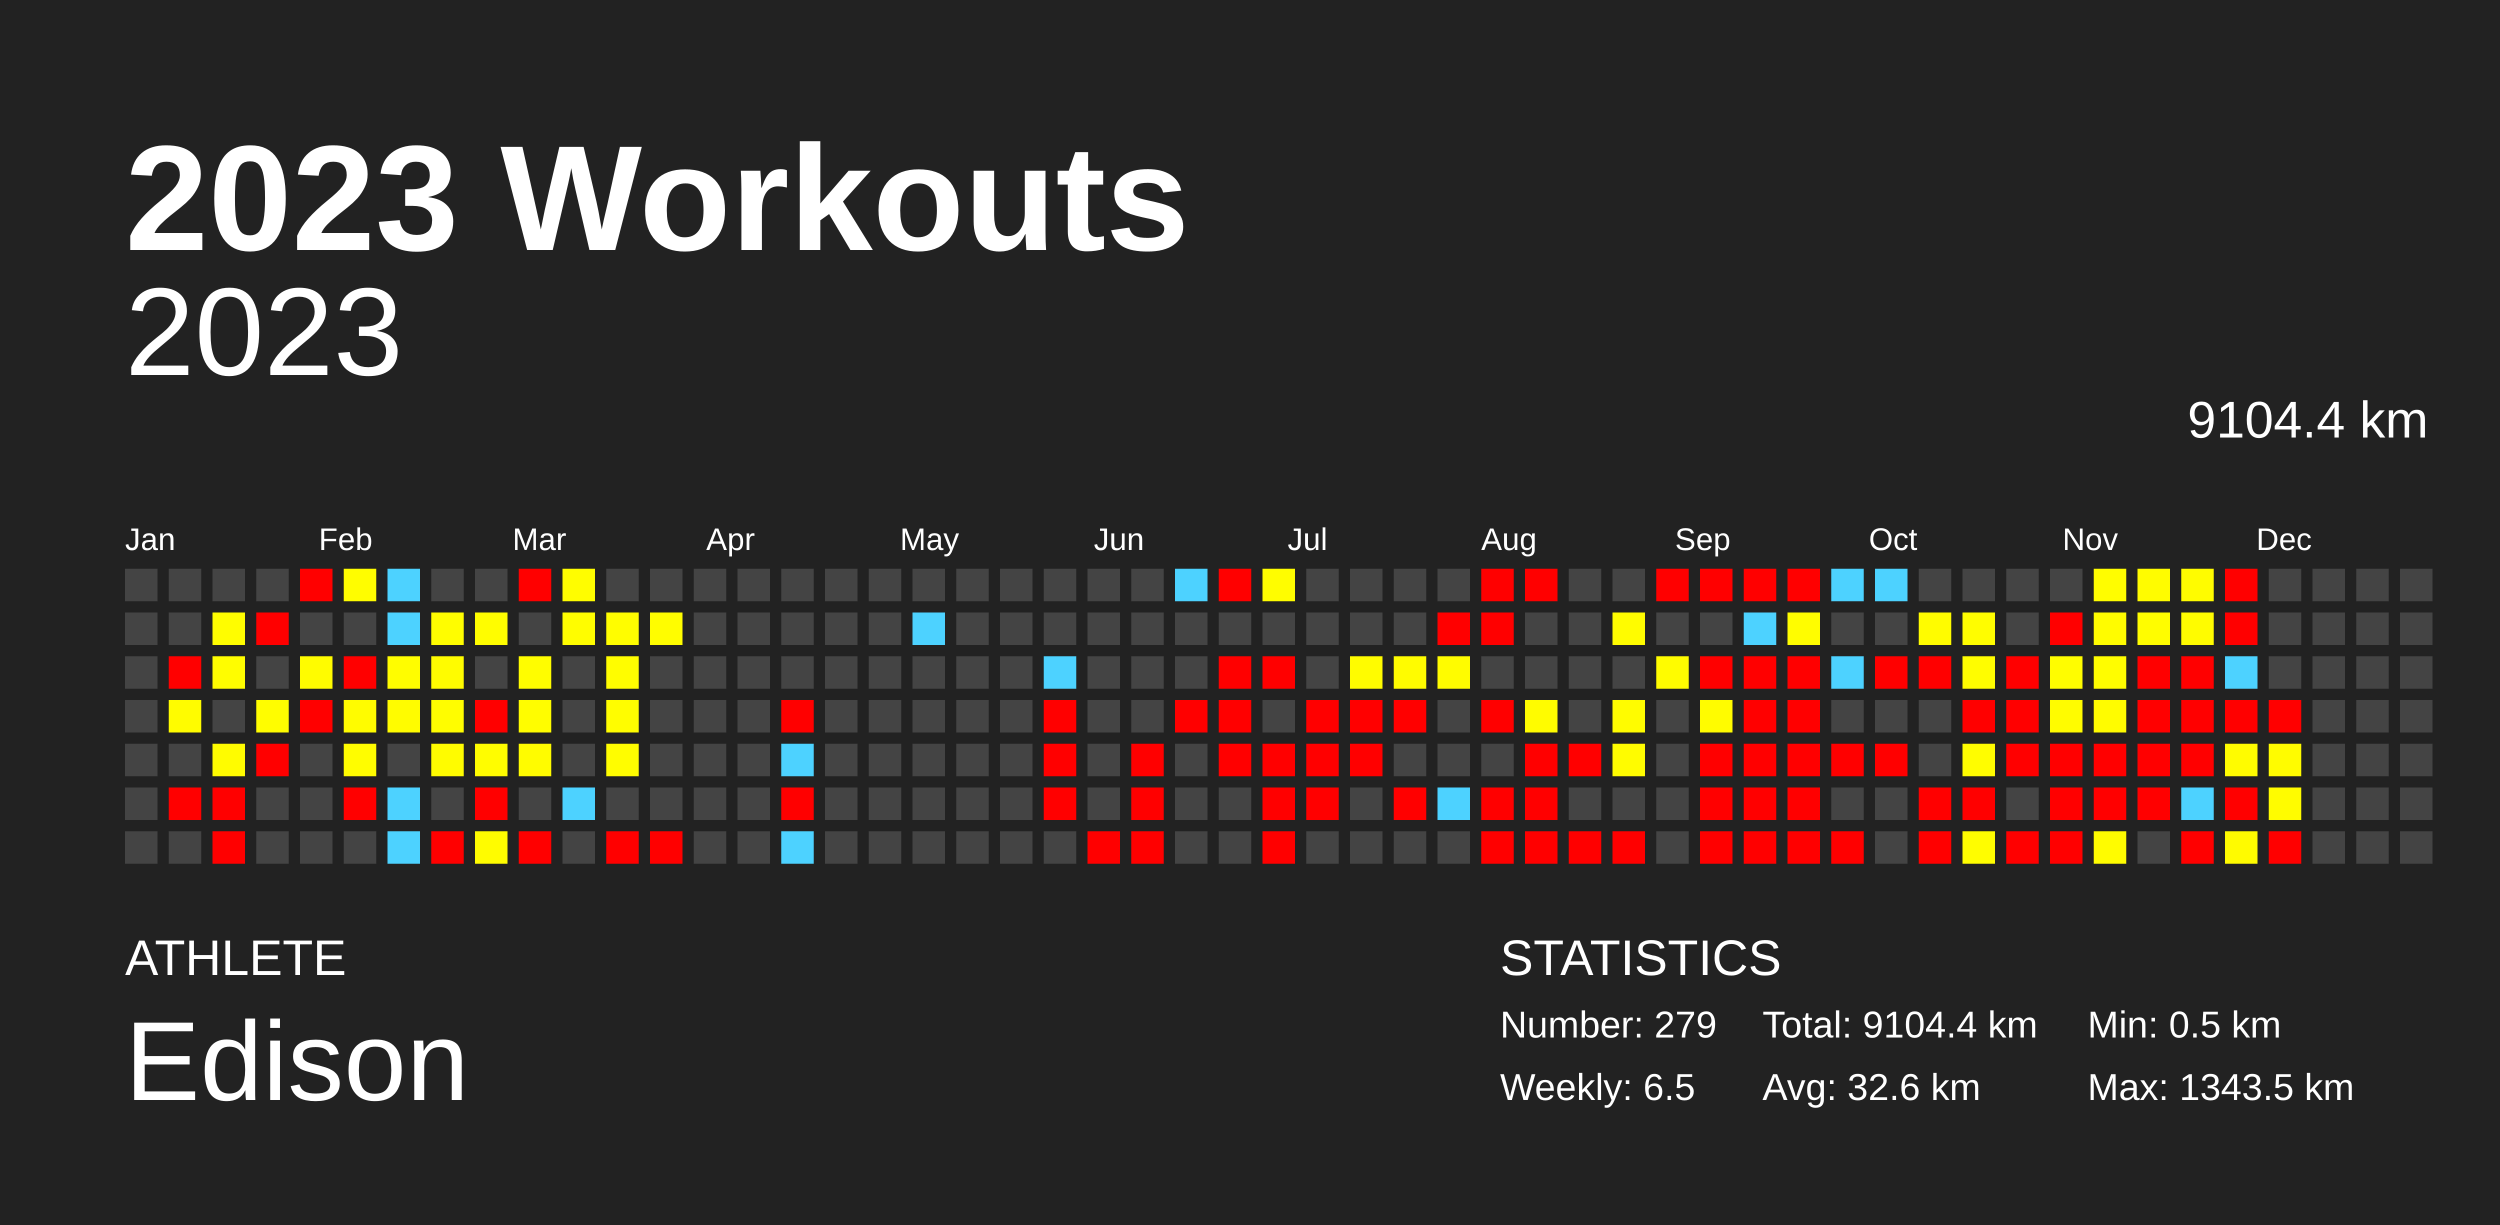
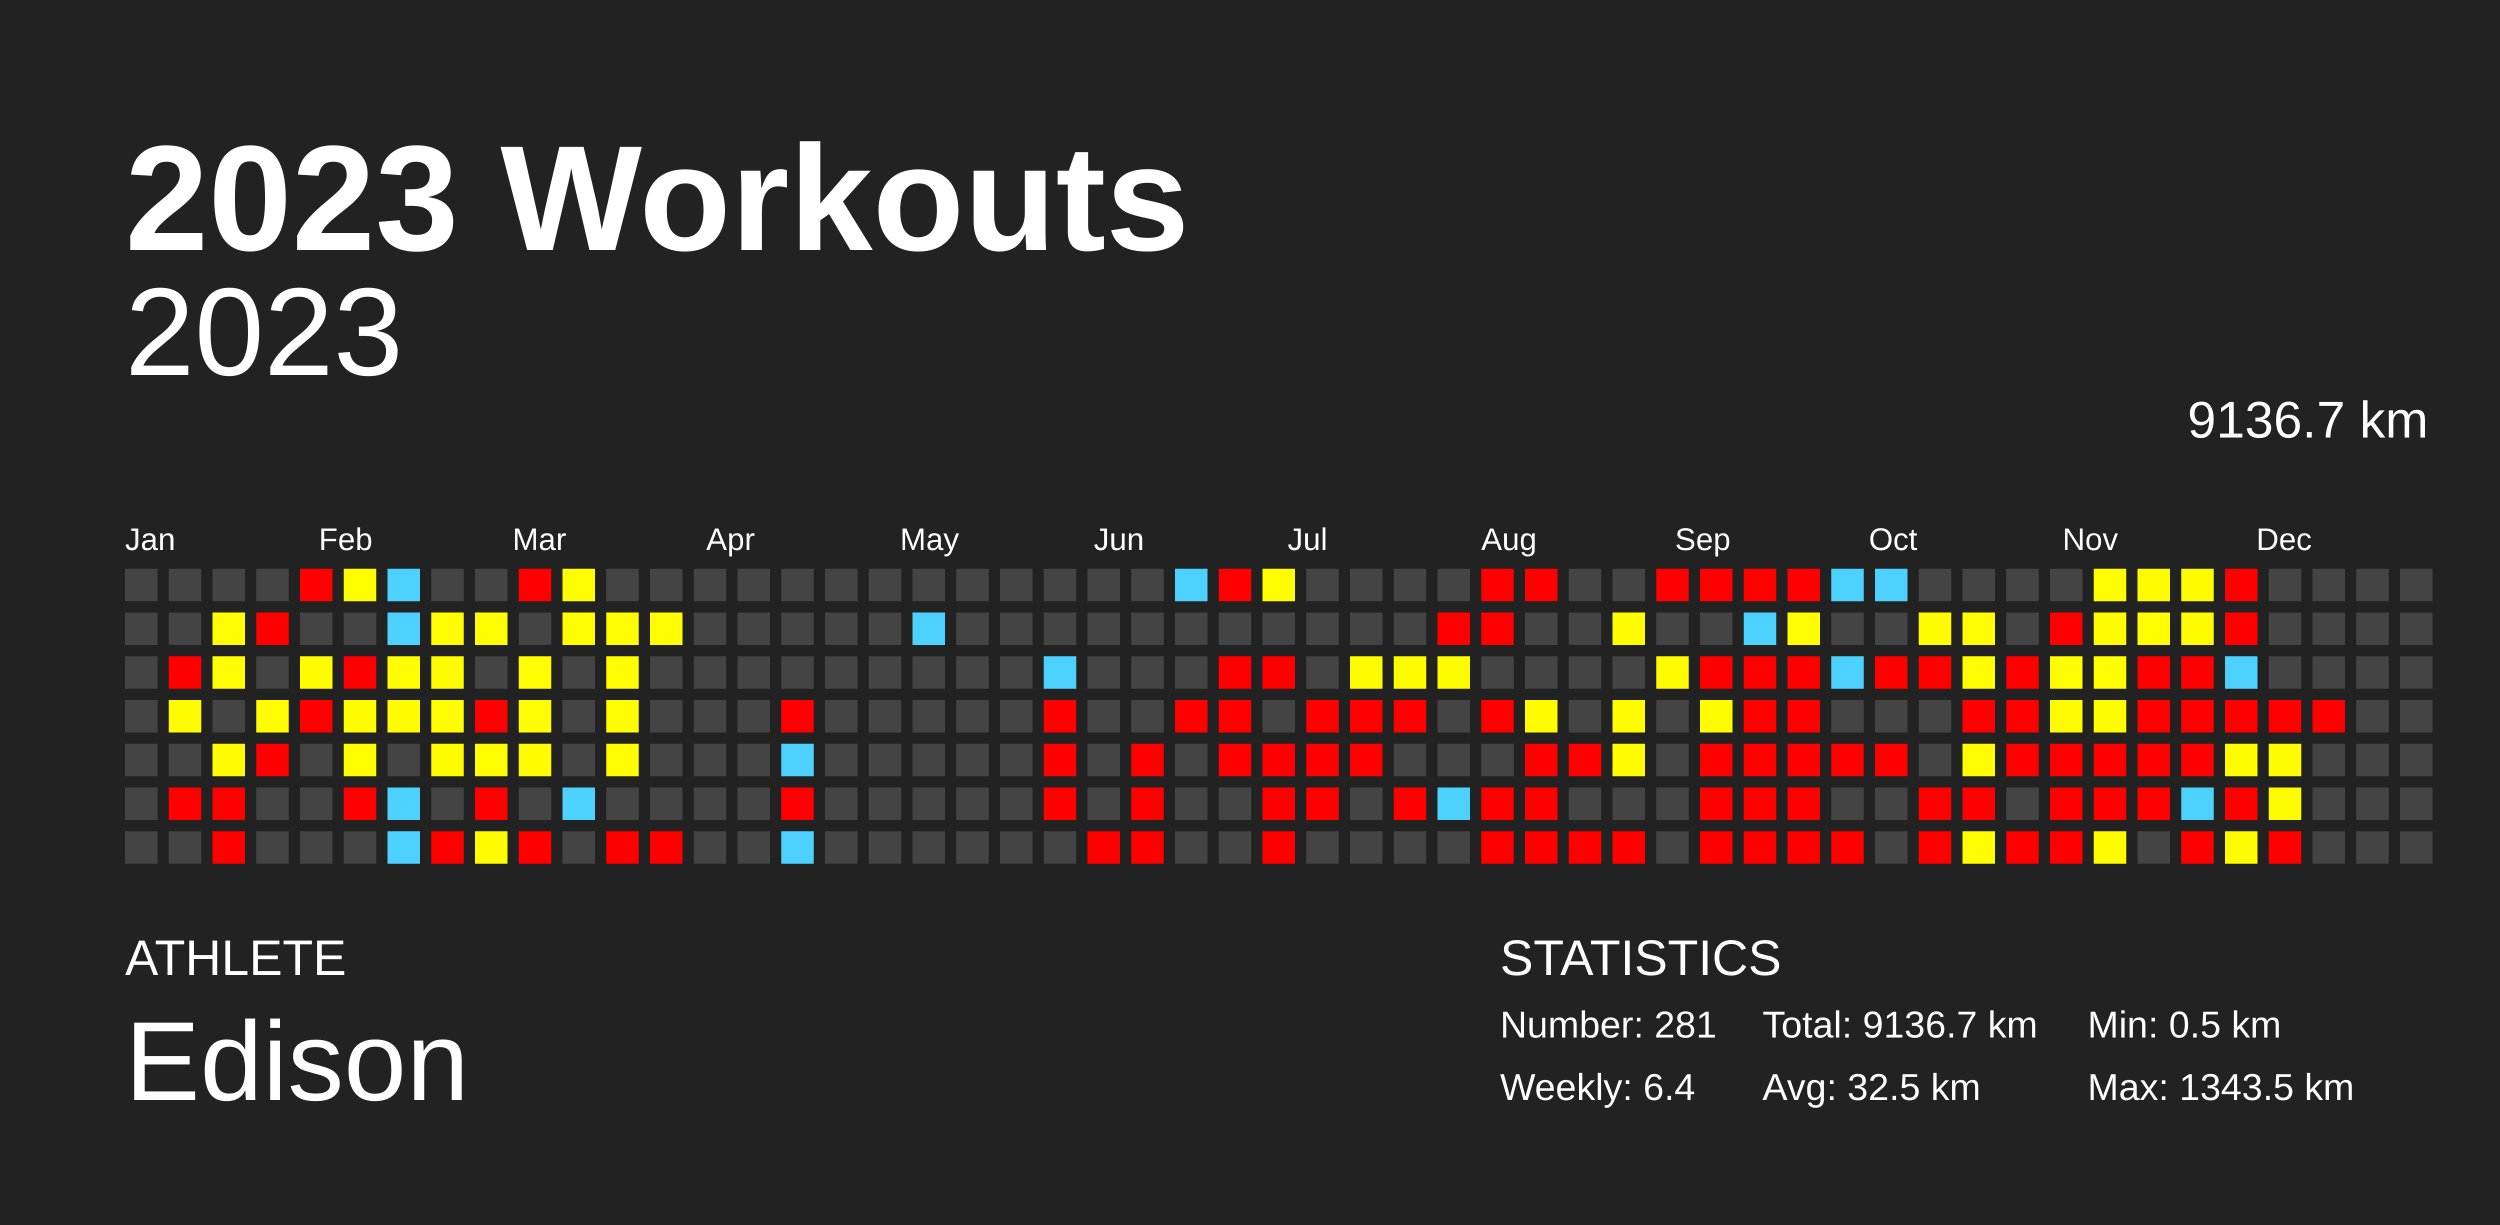
<svg xmlns="http://www.w3.org/2000/svg" baseProfile="full" height="98mm" version="1.1" viewBox="0,0,200,98" width="200mm">
  <defs />
  <rect fill="#222222" height="98" width="200" x="0" y="0" />
  <text fill="#FFFFFF" style="font-size:12px; font-family:Arial; font-weight:bold;" x="10" y="20">2023 Workouts</text>
  <text fill="#FFFFFF" style="font-size:4px; font-family:Arial" x="10" y="78">ATHLETE</text>
  <text fill="#FFFFFF" style="font-size:9px; font-family:Arial" x="10" y="88">Edison</text>
  <text fill="#FFFFFF" style="font-size:4px; font-family:Arial" x="120" y="78">STATISTICS</text>
-   <text fill="#FFFFFF" style="font-size:3px; font-family:Arial" x="120" y="83">Number: 279</text>
-   <text fill="#FFFFFF" style="font-size:3px; font-family:Arial" x="120" y="88">Weekly: 6.5</text>
-   <text fill="#FFFFFF" style="font-size:3px; font-family:Arial" x="141" y="83">Total: 9104.4 km</text>
-   <text fill="#FFFFFF" style="font-size:3px; font-family:Arial" x="141" y="88">Avg: 32.6 km</text>
+   <text fill="#FFFFFF" style="font-size:3px; font-family:Arial" x="120" y="83">Number: 281</text>
+   <text fill="#FFFFFF" style="font-size:3px; font-family:Arial" x="120" y="88">Weekly: 6.4</text>
+   <text fill="#FFFFFF" style="font-size:3px; font-family:Arial" x="141" y="83">Total: 9136.7 km</text>
+   <text fill="#FFFFFF" style="font-size:3px; font-family:Arial" x="141" y="88">Avg: 32.5 km</text>
  <text fill="#FFFFFF" style="font-size:3px; font-family:Arial" x="167" y="83">Min: 0.5 km</text>
  <text fill="#FFFFFF" style="font-size:3px; font-family:Arial" x="167" y="88">Max: 1343.5 km</text>
  <text alignment-baseline="hanging" fill="#FFFFFF" style="font-size:10.0px; font-family:Arial;" x="10" y="30">2023</text>
-   <text alignment-baseline="hanging" fill="#FFFFFF" style="font-size:4.125px; font-family:Arial;" x="175" y="35">9104.4 km</text>
+   <text alignment-baseline="hanging" fill="#FFFFFF" style="font-size:4.125px; font-family:Arial;" x="175" y="35">9136.7 km</text>
  <text fill="#FFFFFF" style="font-size:2.5px; font-family:Arial" x="10.0" y="44">Jan</text>
  <text fill="#FFFFFF" style="font-size:2.5px; font-family:Arial" x="25.5" y="44">Feb</text>
  <text fill="#FFFFFF" style="font-size:2.5px; font-family:Arial" x="41.0" y="44">Mar</text>
  <text fill="#FFFFFF" style="font-size:2.5px; font-family:Arial" x="56.5" y="44">Apr</text>
  <text fill="#FFFFFF" style="font-size:2.5px; font-family:Arial" x="72.0" y="44">May</text>
  <text fill="#FFFFFF" style="font-size:2.5px; font-family:Arial" x="87.5" y="44">Jun</text>
  <text fill="#FFFFFF" style="font-size:2.5px; font-family:Arial" x="103.0" y="44">Jul</text>
  <text fill="#FFFFFF" style="font-size:2.5px; font-family:Arial" x="118.5" y="44">Aug</text>
  <text fill="#FFFFFF" style="font-size:2.5px; font-family:Arial" x="134.0" y="44">Sep</text>
  <text fill="#FFFFFF" style="font-size:2.5px; font-family:Arial" x="149.5" y="44">Oct</text>
  <text fill="#FFFFFF" style="font-size:2.5px; font-family:Arial" x="165.0" y="44">Nov</text>
  <text fill="#FFFFFF" style="font-size:2.5px; font-family:Arial" x="180.5" y="44">Dec</text>
  <rect fill="#444444" height="2.6" width="2.6" x="10.0" y="45.5" />
  <rect fill="#444444" height="2.6" width="2.6" x="10.0" y="49.0" />
  <rect fill="#444444" height="2.6" width="2.6" x="10.0" y="52.5" />
  <rect fill="#444444" height="2.6" width="2.6" x="10.0" y="56.0" />
  <rect fill="#444444" height="2.6" width="2.6" x="10.0" y="59.5" />
  <rect fill="#444444" height="2.6" width="2.6" x="10.0" y="63.0" />
  <rect fill="#444444" height="2.6" width="2.6" x="10.0" y="66.5" />
  <rect fill="#444444" height="2.6" width="2.6" x="13.5" y="45.5" />
  <rect fill="#444444" height="2.6" width="2.6" x="13.5" y="49.0" />
  <rect fill="red" height="2.6" width="2.6" x="13.5" y="52.5" />
  <rect fill="#fffc00" height="2.6" width="2.6" x="13.5" y="56.0" />
  <rect fill="#444444" height="2.6" width="2.6" x="13.5" y="59.5" />
  <rect fill="red" height="2.6" width="2.6" x="13.5" y="63.0" />
  <rect fill="#444444" height="2.6" width="2.6" x="13.5" y="66.5" />
  <rect fill="#444444" height="2.6" width="2.6" x="17.0" y="45.5" />
  <rect fill="#fffd00" height="2.6" width="2.6" x="17.0" y="49.0" />
  <rect fill="#fffd00" height="2.6" width="2.6" x="17.0" y="52.5" />
  <rect fill="#444444" height="2.6" width="2.6" x="17.0" y="56.0" />
  <rect fill="#fffc00" height="2.6" width="2.6" x="17.0" y="59.5" />
  <rect fill="red" height="2.6" width="2.6" x="17.0" y="63.0" />
  <rect fill="red" height="2.6" width="2.6" x="17.0" y="66.5" />
  <rect fill="#444444" height="2.6" width="2.6" x="20.5" y="45.5" />
  <rect fill="red" height="2.6" width="2.6" x="20.5" y="49.0" />
  <rect fill="#444444" height="2.6" width="2.6" x="20.5" y="52.5" />
  <rect fill="#fffd00" height="2.6" width="2.6" x="20.5" y="56.0" />
  <rect fill="red" height="2.6" width="2.6" x="20.5" y="59.5" />
  <rect fill="#444444" height="2.6" width="2.6" x="20.5" y="63.0" />
  <rect fill="#444444" height="2.6" width="2.6" x="20.5" y="66.5" />
  <rect fill="red" height="2.6" width="2.6" x="24.0" y="45.5" />
  <rect fill="#444444" height="2.6" width="2.6" x="24.0" y="49.0" />
  <rect fill="#fffc00" height="2.6" width="2.6" x="24.0" y="52.5" />
  <rect fill="red" height="2.6" width="2.6" x="24.0" y="56.0" />
  <rect fill="#444444" height="2.6" width="2.6" x="24.0" y="59.5" />
  <rect fill="#444444" height="2.6" width="2.6" x="24.0" y="63.0" />
  <rect fill="#444444" height="2.6" width="2.6" x="24.0" y="66.5" />
  <rect fill="#fffd00" height="2.6" width="2.6" x="27.5" y="45.5" />
  <rect fill="#444444" height="2.6" width="2.6" x="27.5" y="49.0" />
  <rect fill="red" height="2.6" width="2.6" x="27.5" y="52.5" />
  <rect fill="#fffc00" height="2.6" width="2.6" x="27.5" y="56.0" />
  <rect fill="#fffd00" height="2.6" width="2.6" x="27.5" y="59.5" />
  <rect fill="red" height="2.6" width="2.6" x="27.5" y="63.0" />
  <rect fill="#444444" height="2.6" width="2.6" x="27.5" y="66.5" />
  <rect fill="#4dd2ff" height="2.6" width="2.6" x="31.0" y="45.5" />
  <rect fill="#4dd2ff" height="2.6" width="2.6" x="31.0" y="49.0" />
  <rect fill="#fffd00" height="2.6" width="2.6" x="31.0" y="52.5" />
  <rect fill="#fffc00" height="2.6" width="2.6" x="31.0" y="56.0" />
  <rect fill="#444444" height="2.6" width="2.6" x="31.0" y="59.5" />
  <rect fill="#4dd2ff" height="2.6" width="2.6" x="31.0" y="63.0" />
  <rect fill="#4dd2ff" height="2.6" width="2.6" x="31.0" y="66.5" />
  <rect fill="#444444" height="2.6" width="2.6" x="34.5" y="45.5" />
  <rect fill="#fffd00" height="2.6" width="2.6" x="34.5" y="49.0" />
  <rect fill="#fffc00" height="2.6" width="2.6" x="34.5" y="52.5" />
  <rect fill="#fffd00" height="2.6" width="2.6" x="34.5" y="56.0" />
  <rect fill="#fffc00" height="2.6" width="2.6" x="34.5" y="59.5" />
  <rect fill="#444444" height="2.6" width="2.6" x="34.5" y="63.0" />
  <rect fill="red" height="2.6" width="2.6" x="34.5" y="66.5" />
  <rect fill="#444444" height="2.6" width="2.6" x="38.0" y="45.5" />
  <rect fill="#fffd00" height="2.6" width="2.6" x="38.0" y="49.0" />
  <rect fill="#444444" height="2.6" width="2.6" x="38.0" y="52.5" />
  <rect fill="red" height="2.6" width="2.6" x="38.0" y="56.0" />
  <rect fill="#fffd00" height="2.6" width="2.6" x="38.0" y="59.5" />
  <rect fill="red" height="2.6" width="2.6" x="38.0" y="63.0" />
  <rect fill="#fffc00" height="2.6" width="2.6" x="38.0" y="66.5" />
  <rect fill="red" height="2.6" width="2.6" x="41.5" y="45.5" />
  <rect fill="#444444" height="2.6" width="2.6" x="41.5" y="49.0" />
  <rect fill="#fffd00" height="2.6" width="2.6" x="41.5" y="52.5" />
  <rect fill="#fffd00" height="2.6" width="2.6" x="41.5" y="56.0" />
  <rect fill="#fffc00" height="2.6" width="2.6" x="41.5" y="59.5" />
  <rect fill="#444444" height="2.6" width="2.6" x="41.5" y="63.0" />
  <rect fill="red" height="2.6" width="2.6" x="41.5" y="66.5" />
  <rect fill="#fffd00" height="2.6" width="2.6" x="45.0" y="45.5" />
  <rect fill="#fffd00" height="2.6" width="2.6" x="45.0" y="49.0" />
  <rect fill="#444444" height="2.6" width="2.6" x="45.0" y="52.5" />
  <rect fill="#444444" height="2.6" width="2.6" x="45.0" y="56.0" />
  <rect fill="#444444" height="2.6" width="2.6" x="45.0" y="59.5" />
  <rect fill="#4dd2ff" height="2.6" width="2.6" x="45.0" y="63.0" />
  <rect fill="#444444" height="2.6" width="2.6" x="45.0" y="66.5" />
  <rect fill="#444444" height="2.6" width="2.6" x="48.5" y="45.5" />
  <rect fill="#fffd00" height="2.6" width="2.6" x="48.5" y="49.0" />
  <rect fill="#fffd00" height="2.6" width="2.6" x="48.5" y="52.5" />
  <rect fill="#fffd00" height="2.6" width="2.6" x="48.5" y="56.0" />
  <rect fill="#fffd00" height="2.6" width="2.6" x="48.5" y="59.5" />
  <rect fill="#444444" height="2.6" width="2.6" x="48.5" y="63.0" />
  <rect fill="red" height="2.6" width="2.6" x="48.5" y="66.5" />
  <rect fill="#444444" height="2.6" width="2.6" x="52.0" y="45.5" />
  <rect fill="#fffd00" height="2.6" width="2.6" x="52.0" y="49.0" />
  <rect fill="#444444" height="2.6" width="2.6" x="52.0" y="52.5" />
  <rect fill="#444444" height="2.6" width="2.6" x="52.0" y="56.0" />
  <rect fill="#444444" height="2.6" width="2.6" x="52.0" y="59.5" />
  <rect fill="#444444" height="2.6" width="2.6" x="52.0" y="63.0" />
  <rect fill="red" height="2.6" width="2.6" x="52.0" y="66.5" />
  <rect fill="#444444" height="2.6" width="2.6" x="55.5" y="45.5" />
  <rect fill="#444444" height="2.6" width="2.6" x="55.5" y="49.0" />
  <rect fill="#444444" height="2.6" width="2.6" x="55.5" y="52.5" />
  <rect fill="#444444" height="2.6" width="2.6" x="55.5" y="56.0" />
  <rect fill="#444444" height="2.6" width="2.6" x="55.5" y="59.5" />
  <rect fill="#444444" height="2.6" width="2.6" x="55.5" y="63.0" />
  <rect fill="#444444" height="2.6" width="2.6" x="55.5" y="66.5" />
  <rect fill="#444444" height="2.6" width="2.6" x="59.0" y="45.5" />
  <rect fill="#444444" height="2.6" width="2.6" x="59.0" y="49.0" />
  <rect fill="#444444" height="2.6" width="2.6" x="59.0" y="52.5" />
  <rect fill="#444444" height="2.6" width="2.6" x="59.0" y="56.0" />
  <rect fill="#444444" height="2.6" width="2.6" x="59.0" y="59.5" />
  <rect fill="#444444" height="2.6" width="2.6" x="59.0" y="63.0" />
  <rect fill="#444444" height="2.6" width="2.6" x="59.0" y="66.5" />
  <rect fill="#444444" height="2.6" width="2.6" x="62.5" y="45.5" />
  <rect fill="#444444" height="2.6" width="2.6" x="62.5" y="49.0" />
  <rect fill="#444444" height="2.6" width="2.6" x="62.5" y="52.5" />
  <rect fill="red" height="2.6" width="2.6" x="62.5" y="56.0" />
  <rect fill="#4dd2ff" height="2.6" width="2.6" x="62.5" y="59.5" />
  <rect fill="red" height="2.6" width="2.6" x="62.5" y="63.0" />
  <rect fill="#4dd2ff" height="2.6" width="2.6" x="62.5" y="66.5" />
  <rect fill="#444444" height="2.6" width="2.6" x="66.0" y="45.5" />
  <rect fill="#444444" height="2.6" width="2.6" x="66.0" y="49.0" />
  <rect fill="#444444" height="2.6" width="2.6" x="66.0" y="52.5" />
  <rect fill="#444444" height="2.6" width="2.6" x="66.0" y="56.0" />
  <rect fill="#444444" height="2.6" width="2.6" x="66.0" y="59.5" />
  <rect fill="#444444" height="2.6" width="2.6" x="66.0" y="63.0" />
  <rect fill="#444444" height="2.6" width="2.6" x="66.0" y="66.5" />
  <rect fill="#444444" height="2.6" width="2.6" x="69.5" y="45.5" />
  <rect fill="#444444" height="2.6" width="2.6" x="69.5" y="49.0" />
  <rect fill="#444444" height="2.6" width="2.6" x="69.5" y="52.5" />
  <rect fill="#444444" height="2.6" width="2.6" x="69.5" y="56.0" />
  <rect fill="#444444" height="2.6" width="2.6" x="69.5" y="59.5" />
  <rect fill="#444444" height="2.6" width="2.6" x="69.5" y="63.0" />
  <rect fill="#444444" height="2.6" width="2.6" x="69.5" y="66.5" />
  <rect fill="#444444" height="2.6" width="2.6" x="73.0" y="45.5" />
  <rect fill="#4dd2ff" height="2.6" width="2.6" x="73.0" y="49.0" />
  <rect fill="#444444" height="2.6" width="2.6" x="73.0" y="52.5" />
  <rect fill="#444444" height="2.6" width="2.6" x="73.0" y="56.0" />
  <rect fill="#444444" height="2.6" width="2.6" x="73.0" y="59.5" />
  <rect fill="#444444" height="2.6" width="2.6" x="73.0" y="63.0" />
  <rect fill="#444444" height="2.6" width="2.6" x="73.0" y="66.5" />
  <rect fill="#444444" height="2.6" width="2.6" x="76.5" y="45.5" />
  <rect fill="#444444" height="2.6" width="2.6" x="76.5" y="49.0" />
  <rect fill="#444444" height="2.6" width="2.6" x="76.5" y="52.5" />
  <rect fill="#444444" height="2.6" width="2.6" x="76.5" y="56.0" />
  <rect fill="#444444" height="2.6" width="2.6" x="76.5" y="59.5" />
  <rect fill="#444444" height="2.6" width="2.6" x="76.5" y="63.0" />
  <rect fill="#444444" height="2.6" width="2.6" x="76.5" y="66.5" />
  <rect fill="#444444" height="2.6" width="2.6" x="80.0" y="45.5" />
  <rect fill="#444444" height="2.6" width="2.6" x="80.0" y="49.0" />
  <rect fill="#444444" height="2.6" width="2.6" x="80.0" y="52.5" />
  <rect fill="#444444" height="2.6" width="2.6" x="80.0" y="56.0" />
  <rect fill="#444444" height="2.6" width="2.6" x="80.0" y="59.5" />
  <rect fill="#444444" height="2.6" width="2.6" x="80.0" y="63.0" />
  <rect fill="#444444" height="2.6" width="2.6" x="80.0" y="66.5" />
  <rect fill="#444444" height="2.6" width="2.6" x="83.5" y="45.5" />
  <rect fill="#444444" height="2.6" width="2.6" x="83.5" y="49.0" />
  <rect fill="#4dd2ff" height="2.6" width="2.6" x="83.5" y="52.5" />
  <rect fill="red" height="2.6" width="2.6" x="83.5" y="56.0" />
  <rect fill="red" height="2.6" width="2.6" x="83.5" y="59.5" />
  <rect fill="red" height="2.6" width="2.6" x="83.5" y="63.0" />
  <rect fill="#444444" height="2.6" width="2.6" x="83.5" y="66.5" />
  <rect fill="#444444" height="2.6" width="2.6" x="87.0" y="45.5" />
  <rect fill="#444444" height="2.6" width="2.6" x="87.0" y="49.0" />
  <rect fill="#444444" height="2.6" width="2.6" x="87.0" y="52.5" />
  <rect fill="#444444" height="2.6" width="2.6" x="87.0" y="56.0" />
  <rect fill="#444444" height="2.6" width="2.6" x="87.0" y="59.5" />
  <rect fill="#444444" height="2.6" width="2.6" x="87.0" y="63.0" />
  <rect fill="red" height="2.6" width="2.6" x="87.0" y="66.5" />
  <rect fill="#444444" height="2.6" width="2.6" x="90.5" y="45.5" />
  <rect fill="#444444" height="2.6" width="2.6" x="90.5" y="49.0" />
  <rect fill="#444444" height="2.6" width="2.6" x="90.5" y="52.5" />
  <rect fill="#444444" height="2.6" width="2.6" x="90.5" y="56.0" />
  <rect fill="red" height="2.6" width="2.6" x="90.5" y="59.5" />
  <rect fill="red" height="2.6" width="2.6" x="90.5" y="63.0" />
  <rect fill="red" height="2.6" width="2.6" x="90.5" y="66.5" />
  <rect fill="#4dd2ff" height="2.6" width="2.6" x="94.0" y="45.5" />
  <rect fill="#444444" height="2.6" width="2.6" x="94.0" y="49.0" />
  <rect fill="#444444" height="2.6" width="2.6" x="94.0" y="52.5" />
  <rect fill="red" height="2.6" width="2.6" x="94.0" y="56.0" />
  <rect fill="#444444" height="2.6" width="2.6" x="94.0" y="59.5" />
  <rect fill="#444444" height="2.6" width="2.6" x="94.0" y="63.0" />
  <rect fill="#444444" height="2.6" width="2.6" x="94.0" y="66.5" />
  <rect fill="red" height="2.6" width="2.6" x="97.5" y="45.5" />
  <rect fill="#444444" height="2.6" width="2.6" x="97.5" y="49.0" />
  <rect fill="red" height="2.6" width="2.6" x="97.5" y="52.5" />
  <rect fill="red" height="2.6" width="2.6" x="97.5" y="56.0" />
  <rect fill="red" height="2.6" width="2.6" x="97.5" y="59.5" />
  <rect fill="#444444" height="2.6" width="2.6" x="97.5" y="63.0" />
  <rect fill="#444444" height="2.6" width="2.6" x="97.5" y="66.5" />
  <rect fill="#fffd00" height="2.6" width="2.6" x="101.0" y="45.5" />
  <rect fill="#444444" height="2.6" width="2.6" x="101.0" y="49.0" />
  <rect fill="red" height="2.6" width="2.6" x="101.0" y="52.5" />
  <rect fill="#444444" height="2.6" width="2.6" x="101.0" y="56.0" />
  <rect fill="red" height="2.6" width="2.6" x="101.0" y="59.5" />
  <rect fill="red" height="2.6" width="2.6" x="101.0" y="63.0" />
  <rect fill="red" height="2.6" width="2.6" x="101.0" y="66.5" />
  <rect fill="#444444" height="2.6" width="2.6" x="104.5" y="45.5" />
  <rect fill="#444444" height="2.6" width="2.6" x="104.5" y="49.0" />
  <rect fill="#444444" height="2.6" width="2.6" x="104.5" y="52.5" />
  <rect fill="red" height="2.6" width="2.6" x="104.5" y="56.0" />
  <rect fill="red" height="2.6" width="2.6" x="104.5" y="59.5" />
  <rect fill="red" height="2.6" width="2.6" x="104.5" y="63.0" />
  <rect fill="#444444" height="2.6" width="2.6" x="104.5" y="66.5" />
  <rect fill="#444444" height="2.6" width="2.6" x="108.0" y="45.5" />
  <rect fill="#444444" height="2.6" width="2.6" x="108.0" y="49.0" />
  <rect fill="#fffc00" height="2.6" width="2.6" x="108.0" y="52.5" />
  <rect fill="red" height="2.6" width="2.6" x="108.0" y="56.0" />
  <rect fill="red" height="2.6" width="2.6" x="108.0" y="59.5" />
  <rect fill="#444444" height="2.6" width="2.6" x="108.0" y="63.0" />
  <rect fill="#444444" height="2.6" width="2.6" x="108.0" y="66.5" />
  <rect fill="#444444" height="2.6" width="2.6" x="111.5" y="45.5" />
  <rect fill="#444444" height="2.6" width="2.6" x="111.5" y="49.0" />
  <rect fill="#fffc00" height="2.6" width="2.6" x="111.5" y="52.5" />
  <rect fill="red" height="2.6" width="2.6" x="111.5" y="56.0" />
  <rect fill="#444444" height="2.6" width="2.6" x="111.5" y="59.5" />
  <rect fill="red" height="2.6" width="2.6" x="111.5" y="63.0" />
  <rect fill="#444444" height="2.6" width="2.6" x="111.5" y="66.5" />
  <rect fill="#444444" height="2.6" width="2.6" x="115.0" y="45.5" />
  <rect fill="red" height="2.6" width="2.6" x="115.0" y="49.0" />
  <rect fill="#fffc00" height="2.6" width="2.6" x="115.0" y="52.5" />
  <rect fill="#444444" height="2.6" width="2.6" x="115.0" y="56.0" />
  <rect fill="#444444" height="2.6" width="2.6" x="115.0" y="59.5" />
  <rect fill="#4dd2ff" height="2.6" width="2.6" x="115.0" y="63.0" />
  <rect fill="#444444" height="2.6" width="2.6" x="115.0" y="66.5" />
  <rect fill="red" height="2.6" width="2.6" x="118.5" y="45.5" />
  <rect fill="red" height="2.6" width="2.6" x="118.5" y="49.0" />
  <rect fill="#444444" height="2.6" width="2.6" x="118.5" y="52.5" />
  <rect fill="red" height="2.6" width="2.6" x="118.5" y="56.0" />
  <rect fill="#444444" height="2.6" width="2.6" x="118.5" y="59.5" />
  <rect fill="red" height="2.6" width="2.6" x="118.5" y="63.0" />
  <rect fill="red" height="2.6" width="2.6" x="118.5" y="66.5" />
  <rect fill="red" height="2.6" width="2.6" x="122.0" y="45.5" />
  <rect fill="#444444" height="2.6" width="2.6" x="122.0" y="49.0" />
  <rect fill="#444444" height="2.6" width="2.6" x="122.0" y="52.5" />
  <rect fill="#fffc00" height="2.6" width="2.6" x="122.0" y="56.0" />
  <rect fill="red" height="2.6" width="2.6" x="122.0" y="59.5" />
  <rect fill="red" height="2.6" width="2.6" x="122.0" y="63.0" />
  <rect fill="red" height="2.6" width="2.6" x="122.0" y="66.5" />
  <rect fill="#444444" height="2.6" width="2.6" x="125.5" y="45.5" />
  <rect fill="#444444" height="2.6" width="2.6" x="125.5" y="49.0" />
  <rect fill="#444444" height="2.6" width="2.6" x="125.5" y="52.5" />
  <rect fill="#444444" height="2.6" width="2.6" x="125.5" y="56.0" />
  <rect fill="red" height="2.6" width="2.6" x="125.5" y="59.5" />
  <rect fill="#444444" height="2.6" width="2.6" x="125.5" y="63.0" />
  <rect fill="red" height="2.6" width="2.6" x="125.5" y="66.5" />
  <rect fill="#444444" height="2.6" width="2.6" x="129.0" y="45.5" />
  <rect fill="#fffc00" height="2.6" width="2.6" x="129.0" y="49.0" />
  <rect fill="#444444" height="2.6" width="2.6" x="129.0" y="52.5" />
  <rect fill="#fffc00" height="2.6" width="2.6" x="129.0" y="56.0" />
  <rect fill="#fffc00" height="2.6" width="2.6" x="129.0" y="59.5" />
  <rect fill="#444444" height="2.6" width="2.6" x="129.0" y="63.0" />
  <rect fill="red" height="2.6" width="2.6" x="129.0" y="66.5" />
  <rect fill="red" height="2.6" width="2.6" x="132.5" y="45.5" />
  <rect fill="#444444" height="2.6" width="2.6" x="132.5" y="49.0" />
  <rect fill="#fffc00" height="2.6" width="2.6" x="132.5" y="52.5" />
  <rect fill="#444444" height="2.6" width="2.6" x="132.5" y="56.0" />
  <rect fill="#444444" height="2.6" width="2.6" x="132.5" y="59.5" />
  <rect fill="#444444" height="2.6" width="2.6" x="132.5" y="63.0" />
  <rect fill="#444444" height="2.6" width="2.6" x="132.5" y="66.5" />
  <rect fill="red" height="2.6" width="2.6" x="136.0" y="45.5" />
  <rect fill="#444444" height="2.6" width="2.6" x="136.0" y="49.0" />
  <rect fill="red" height="2.6" width="2.6" x="136.0" y="52.5" />
  <rect fill="#fffc00" height="2.6" width="2.6" x="136.0" y="56.0" />
  <rect fill="red" height="2.6" width="2.6" x="136.0" y="59.5" />
  <rect fill="red" height="2.6" width="2.6" x="136.0" y="63.0" />
  <rect fill="red" height="2.6" width="2.6" x="136.0" y="66.5" />
  <rect fill="red" height="2.6" width="2.6" x="139.5" y="45.5" />
  <rect fill="#4dd2ff" height="2.6" width="2.6" x="139.5" y="49.0" />
  <rect fill="red" height="2.6" width="2.6" x="139.5" y="52.5" />
  <rect fill="red" height="2.6" width="2.6" x="139.5" y="56.0" />
  <rect fill="red" height="2.6" width="2.6" x="139.5" y="59.5" />
  <rect fill="red" height="2.6" width="2.6" x="139.5" y="63.0" />
  <rect fill="red" height="2.6" width="2.6" x="139.5" y="66.5" />
  <rect fill="red" height="2.6" width="2.6" x="143.0" y="45.5" />
  <rect fill="#fffd00" height="2.6" width="2.6" x="143.0" y="49.0" />
  <rect fill="red" height="2.6" width="2.6" x="143.0" y="52.5" />
  <rect fill="red" height="2.6" width="2.6" x="143.0" y="56.0" />
  <rect fill="red" height="2.6" width="2.6" x="143.0" y="59.5" />
  <rect fill="red" height="2.6" width="2.6" x="143.0" y="63.0" />
  <rect fill="red" height="2.6" width="2.6" x="143.0" y="66.5" />
  <rect fill="#4dd2ff" height="2.6" width="2.6" x="146.5" y="45.5" />
  <rect fill="#444444" height="2.6" width="2.6" x="146.5" y="49.0" />
  <rect fill="#4dd2ff" height="2.6" width="2.6" x="146.5" y="52.5" />
  <rect fill="#444444" height="2.6" width="2.6" x="146.5" y="56.0" />
  <rect fill="red" height="2.6" width="2.6" x="146.5" y="59.5" />
  <rect fill="#444444" height="2.6" width="2.6" x="146.5" y="63.0" />
  <rect fill="red" height="2.6" width="2.6" x="146.5" y="66.5" />
  <rect fill="#4dd2ff" height="2.6" width="2.6" x="150.0" y="45.5" />
  <rect fill="#444444" height="2.6" width="2.6" x="150.0" y="49.0" />
  <rect fill="red" height="2.6" width="2.6" x="150.0" y="52.5" />
  <rect fill="#444444" height="2.6" width="2.6" x="150.0" y="56.0" />
  <rect fill="red" height="2.6" width="2.6" x="150.0" y="59.5" />
  <rect fill="#444444" height="2.6" width="2.6" x="150.0" y="63.0" />
  <rect fill="#444444" height="2.6" width="2.6" x="150.0" y="66.5" />
  <rect fill="#444444" height="2.6" width="2.6" x="153.5" y="45.5" />
  <rect fill="#fffc00" height="2.6" width="2.6" x="153.5" y="49.0" />
  <rect fill="red" height="2.6" width="2.6" x="153.5" y="52.5" />
  <rect fill="#444444" height="2.6" width="2.6" x="153.5" y="56.0" />
  <rect fill="#444444" height="2.6" width="2.6" x="153.5" y="59.5" />
  <rect fill="red" height="2.6" width="2.6" x="153.5" y="63.0" />
  <rect fill="red" height="2.6" width="2.6" x="153.5" y="66.5" />
  <rect fill="#444444" height="2.6" width="2.6" x="157.0" y="45.5" />
  <rect fill="#fffd00" height="2.6" width="2.6" x="157.0" y="49.0" />
  <rect fill="#fffd00" height="2.6" width="2.6" x="157.0" y="52.5" />
  <rect fill="red" height="2.6" width="2.6" x="157.0" y="56.0" />
  <rect fill="#fffd00" height="2.6" width="2.6" x="157.0" y="59.5" />
  <rect fill="red" height="2.6" width="2.6" x="157.0" y="63.0" />
  <rect fill="#fffd00" height="2.6" width="2.6" x="157.0" y="66.5" />
  <rect fill="#444444" height="2.6" width="2.6" x="160.5" y="45.5" />
  <rect fill="#444444" height="2.6" width="2.6" x="160.5" y="49.0" />
  <rect fill="red" height="2.6" width="2.6" x="160.5" y="52.5" />
  <rect fill="red" height="2.6" width="2.6" x="160.5" y="56.0" />
  <rect fill="red" height="2.6" width="2.6" x="160.5" y="59.5" />
  <rect fill="#444444" height="2.6" width="2.6" x="160.5" y="63.0" />
  <rect fill="red" height="2.6" width="2.6" x="160.5" y="66.5" />
  <rect fill="#444444" height="2.6" width="2.6" x="164.0" y="45.5" />
  <rect fill="red" height="2.6" width="2.6" x="164.0" y="49.0" />
  <rect fill="#fffd00" height="2.6" width="2.6" x="164.0" y="52.5" />
  <rect fill="#fffc00" height="2.6" width="2.6" x="164.0" y="56.0" />
  <rect fill="red" height="2.6" width="2.6" x="164.0" y="59.5" />
  <rect fill="red" height="2.6" width="2.6" x="164.0" y="63.0" />
  <rect fill="red" height="2.6" width="2.6" x="164.0" y="66.5" />
  <rect fill="#fffd00" height="2.6" width="2.6" x="167.5" y="45.5" />
  <rect fill="#fffc00" height="2.6" width="2.6" x="167.5" y="49.0" />
  <rect fill="#fffd00" height="2.6" width="2.6" x="167.5" y="52.5" />
  <rect fill="#fffc00" height="2.6" width="2.6" x="167.5" y="56.0" />
  <rect fill="red" height="2.6" width="2.6" x="167.5" y="59.5" />
  <rect fill="red" height="2.6" width="2.6" x="167.5" y="63.0" />
  <rect fill="#fffc00" height="2.6" width="2.6" x="167.5" y="66.5" />
  <rect fill="#fffc00" height="2.6" width="2.6" x="171.0" y="45.5" />
  <rect fill="#fffd00" height="2.6" width="2.6" x="171.0" y="49.0" />
  <rect fill="red" height="2.6" width="2.6" x="171.0" y="52.5" />
  <rect fill="red" height="2.6" width="2.6" x="171.0" y="56.0" />
  <rect fill="red" height="2.6" width="2.6" x="171.0" y="59.5" />
  <rect fill="red" height="2.6" width="2.6" x="171.0" y="63.0" />
  <rect fill="#444444" height="2.6" width="2.6" x="171.0" y="66.5" />
  <rect fill="#fffc00" height="2.6" width="2.6" x="174.5" y="45.5" />
  <rect fill="#fffc00" height="2.6" width="2.6" x="174.5" y="49.0" />
  <rect fill="red" height="2.6" width="2.6" x="174.5" y="52.5" />
  <rect fill="red" height="2.6" width="2.6" x="174.5" y="56.0" />
  <rect fill="red" height="2.6" width="2.6" x="174.5" y="59.5" />
  <rect fill="#4dd2ff" height="2.6" width="2.6" x="174.5" y="63.0" />
  <rect fill="red" height="2.6" width="2.6" x="174.5" y="66.5" />
  <rect fill="red" height="2.6" width="2.6" x="178.0" y="45.5" />
  <rect fill="red" height="2.6" width="2.6" x="178.0" y="49.0" />
  <rect fill="#4dd2ff" height="2.6" width="2.6" x="178.0" y="52.5" />
  <rect fill="red" height="2.6" width="2.6" x="178.0" y="56.0" />
  <rect fill="#fffc00" height="2.6" width="2.6" x="178.0" y="59.5" />
  <rect fill="red" height="2.6" width="2.6" x="178.0" y="63.0" />
  <rect fill="#fffb00" height="2.6" width="2.6" x="178.0" y="66.5" />
  <rect fill="#444444" height="2.6" width="2.6" x="181.5" y="45.5" />
  <rect fill="#444444" height="2.6" width="2.6" x="181.5" y="49.0" />
  <rect fill="#444444" height="2.6" width="2.6" x="181.5" y="52.5" />
  <rect fill="red" height="2.6" width="2.6" x="181.5" y="56.0" />
  <rect fill="#fffc00" height="2.6" width="2.6" x="181.5" y="59.5" />
  <rect fill="#fffc00" height="2.6" width="2.6" x="181.5" y="63.0" />
  <rect fill="red" height="2.6" width="2.6" x="181.5" y="66.5" />
  <rect fill="#444444" height="2.6" width="2.6" x="185.0" y="45.5" />
  <rect fill="#444444" height="2.6" width="2.6" x="185.0" y="49.0" />
  <rect fill="#444444" height="2.6" width="2.6" x="185.0" y="52.5" />
-   <rect fill="#444444" height="2.6" width="2.6" x="185.0" y="56.0" />
+   <rect fill="red" height="2.6" width="2.6" x="185.0" y="56.0" />
  <rect fill="#444444" height="2.6" width="2.6" x="185.0" y="59.5" />
  <rect fill="#444444" height="2.6" width="2.6" x="185.0" y="63.0" />
  <rect fill="#444444" height="2.6" width="2.6" x="185.0" y="66.5" />
  <rect fill="#444444" height="2.6" width="2.6" x="188.5" y="45.5" />
  <rect fill="#444444" height="2.6" width="2.6" x="188.5" y="49.0" />
  <rect fill="#444444" height="2.6" width="2.6" x="188.5" y="52.5" />
  <rect fill="#444444" height="2.6" width="2.6" x="188.5" y="56.0" />
  <rect fill="#444444" height="2.6" width="2.6" x="188.5" y="59.5" />
  <rect fill="#444444" height="2.6" width="2.6" x="188.5" y="63.0" />
  <rect fill="#444444" height="2.6" width="2.6" x="188.5" y="66.5" />
  <rect fill="#444444" height="2.6" width="2.6" x="192.0" y="45.5" />
  <rect fill="#444444" height="2.6" width="2.6" x="192.0" y="49.0" />
  <rect fill="#444444" height="2.6" width="2.6" x="192.0" y="52.5" />
  <rect fill="#444444" height="2.6" width="2.6" x="192.0" y="56.0" />
  <rect fill="#444444" height="2.6" width="2.6" x="192.0" y="59.5" />
  <rect fill="#444444" height="2.6" width="2.6" x="192.0" y="63.0" />
  <rect fill="#444444" height="2.6" width="2.6" x="192.0" y="66.5" />
</svg>
